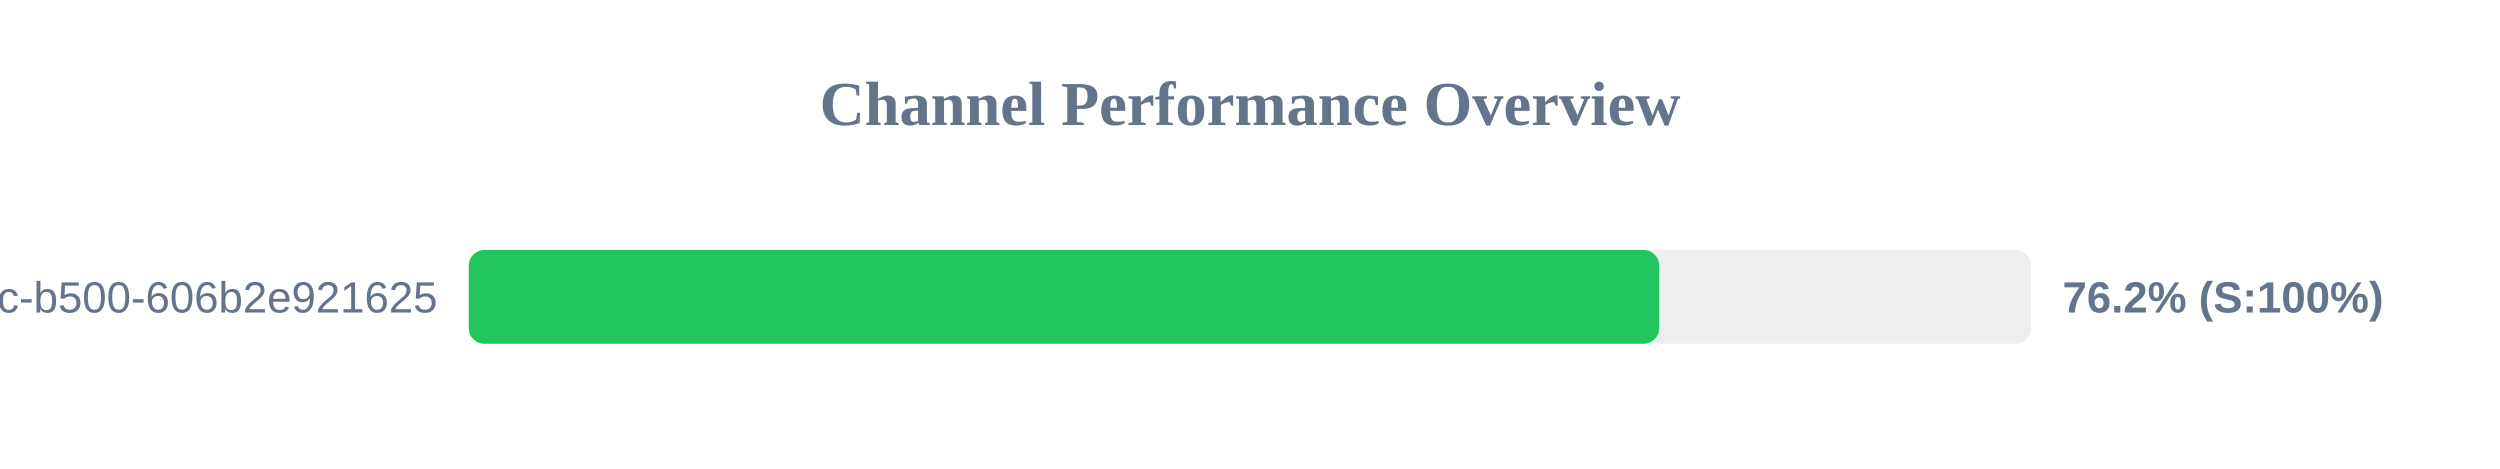
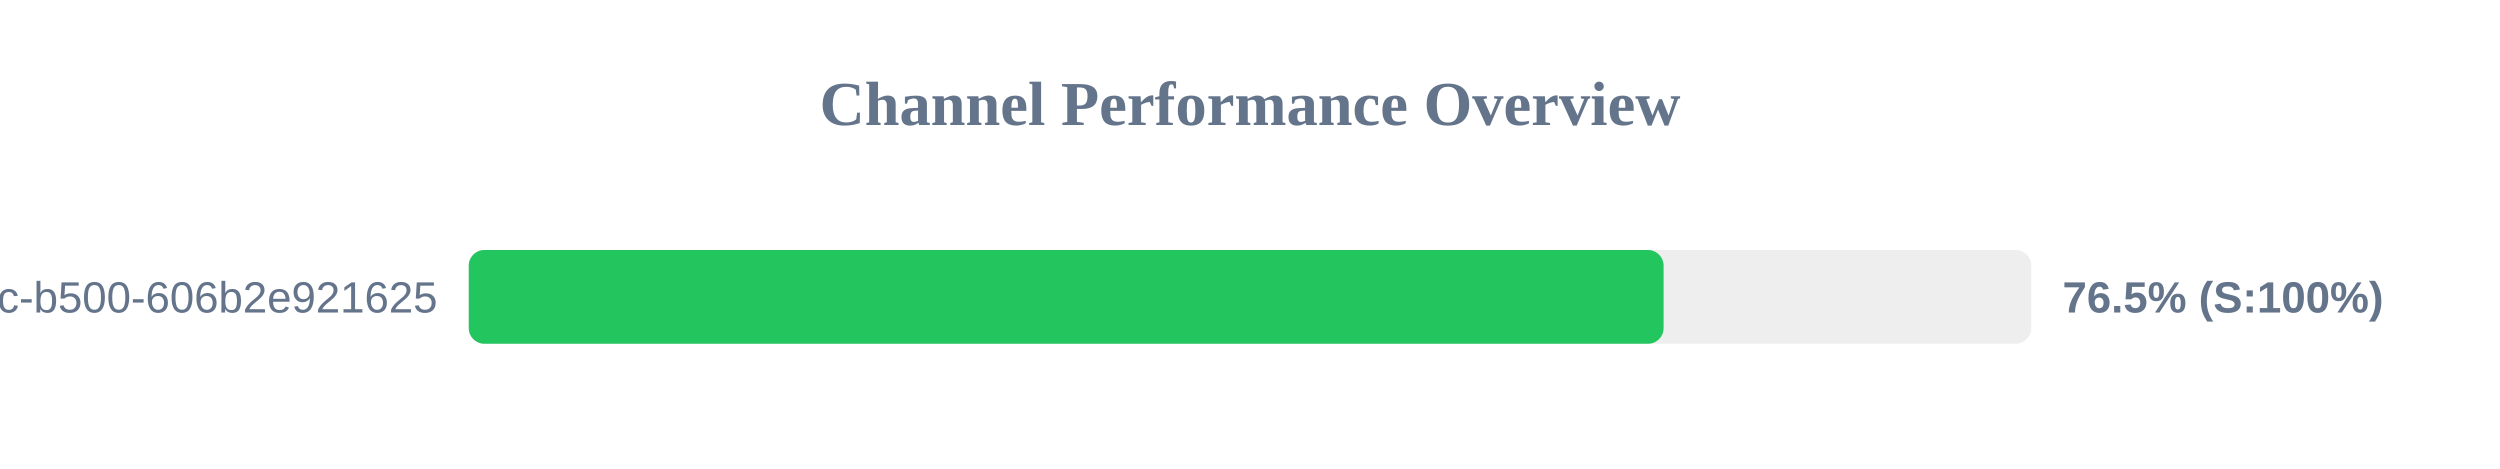
<svg xmlns="http://www.w3.org/2000/svg" width="800" height="150" version="1.1">
  <style>
        .row { font: 14px Arial; fill: #64748b; }
        .score { font: bold 14px Arial; fill: #64748b; }
    </style>
  <text x="400" y="40" text-anchor="middle" font-size="20px" font-weight="bold" fill="#64748b">Channel Performance Overview</text>
  <rect x="150" y="80" width="500" height="30" fill="#eee" rx="5" />
-   <rect x="150" y="80" width="380.95" height="30" fill="#22c55e" rx="5" />
+   <rect x="150" y="80" width="382.35" height="30" fill="#22c55e" rx="5" />
  <text x="140" y="100" text-anchor="end" class="row">?uuid=f901861b-6491-450c-b500-606b2e921625</text>
-   <text x="660" y="100" text-anchor="start" class="score">76.2% (S:100%)</text>
+   <text x="660" y="100" text-anchor="start" class="score">76.5% (S:100%)</text>
</svg>
